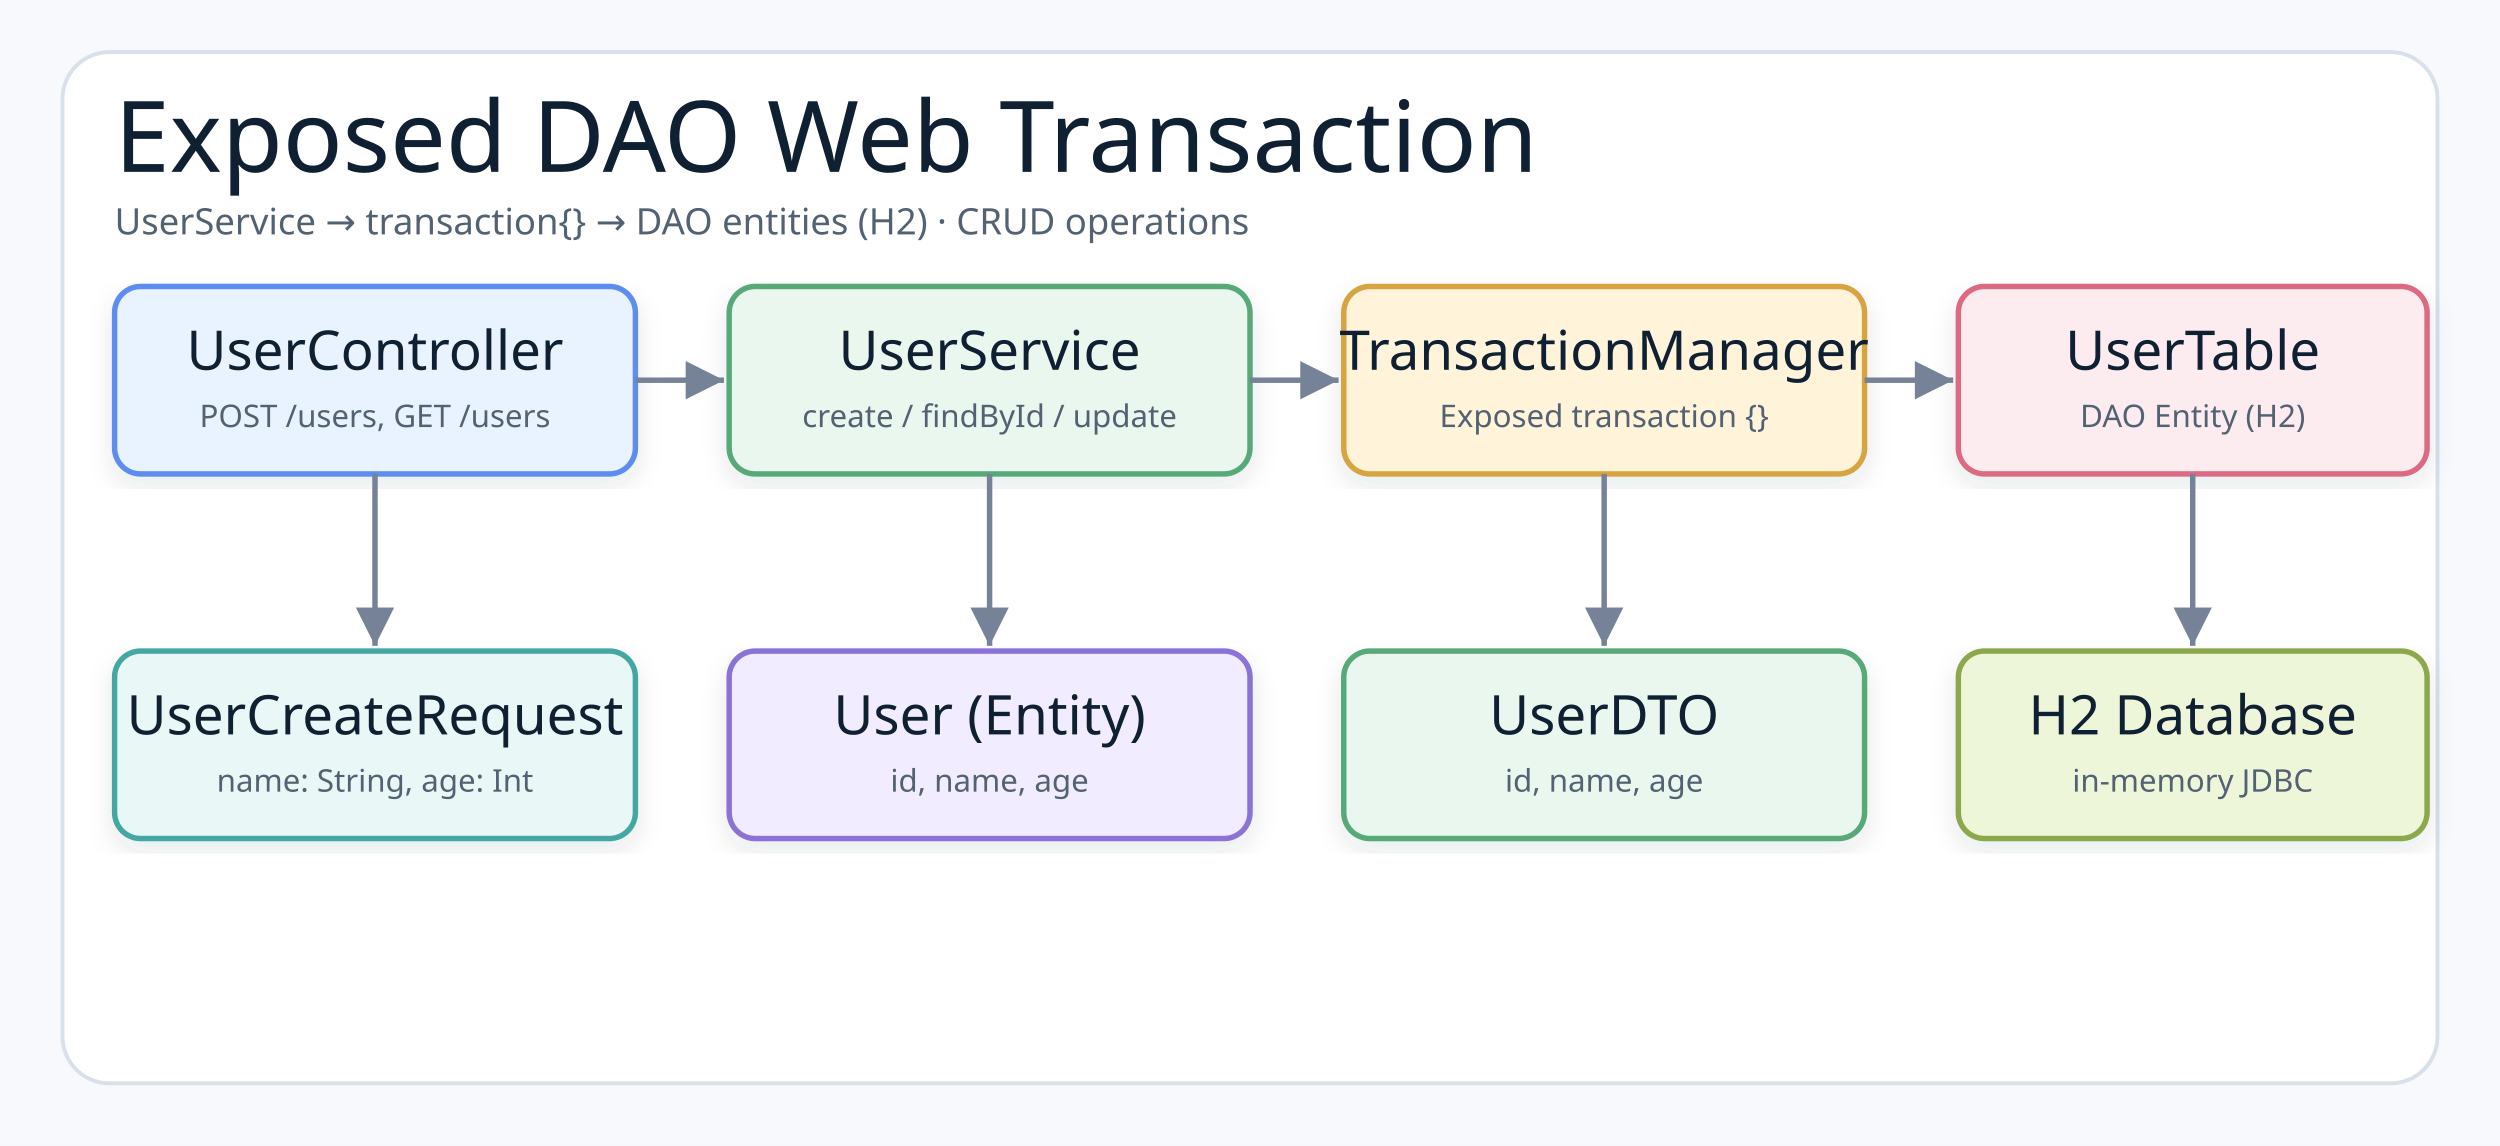
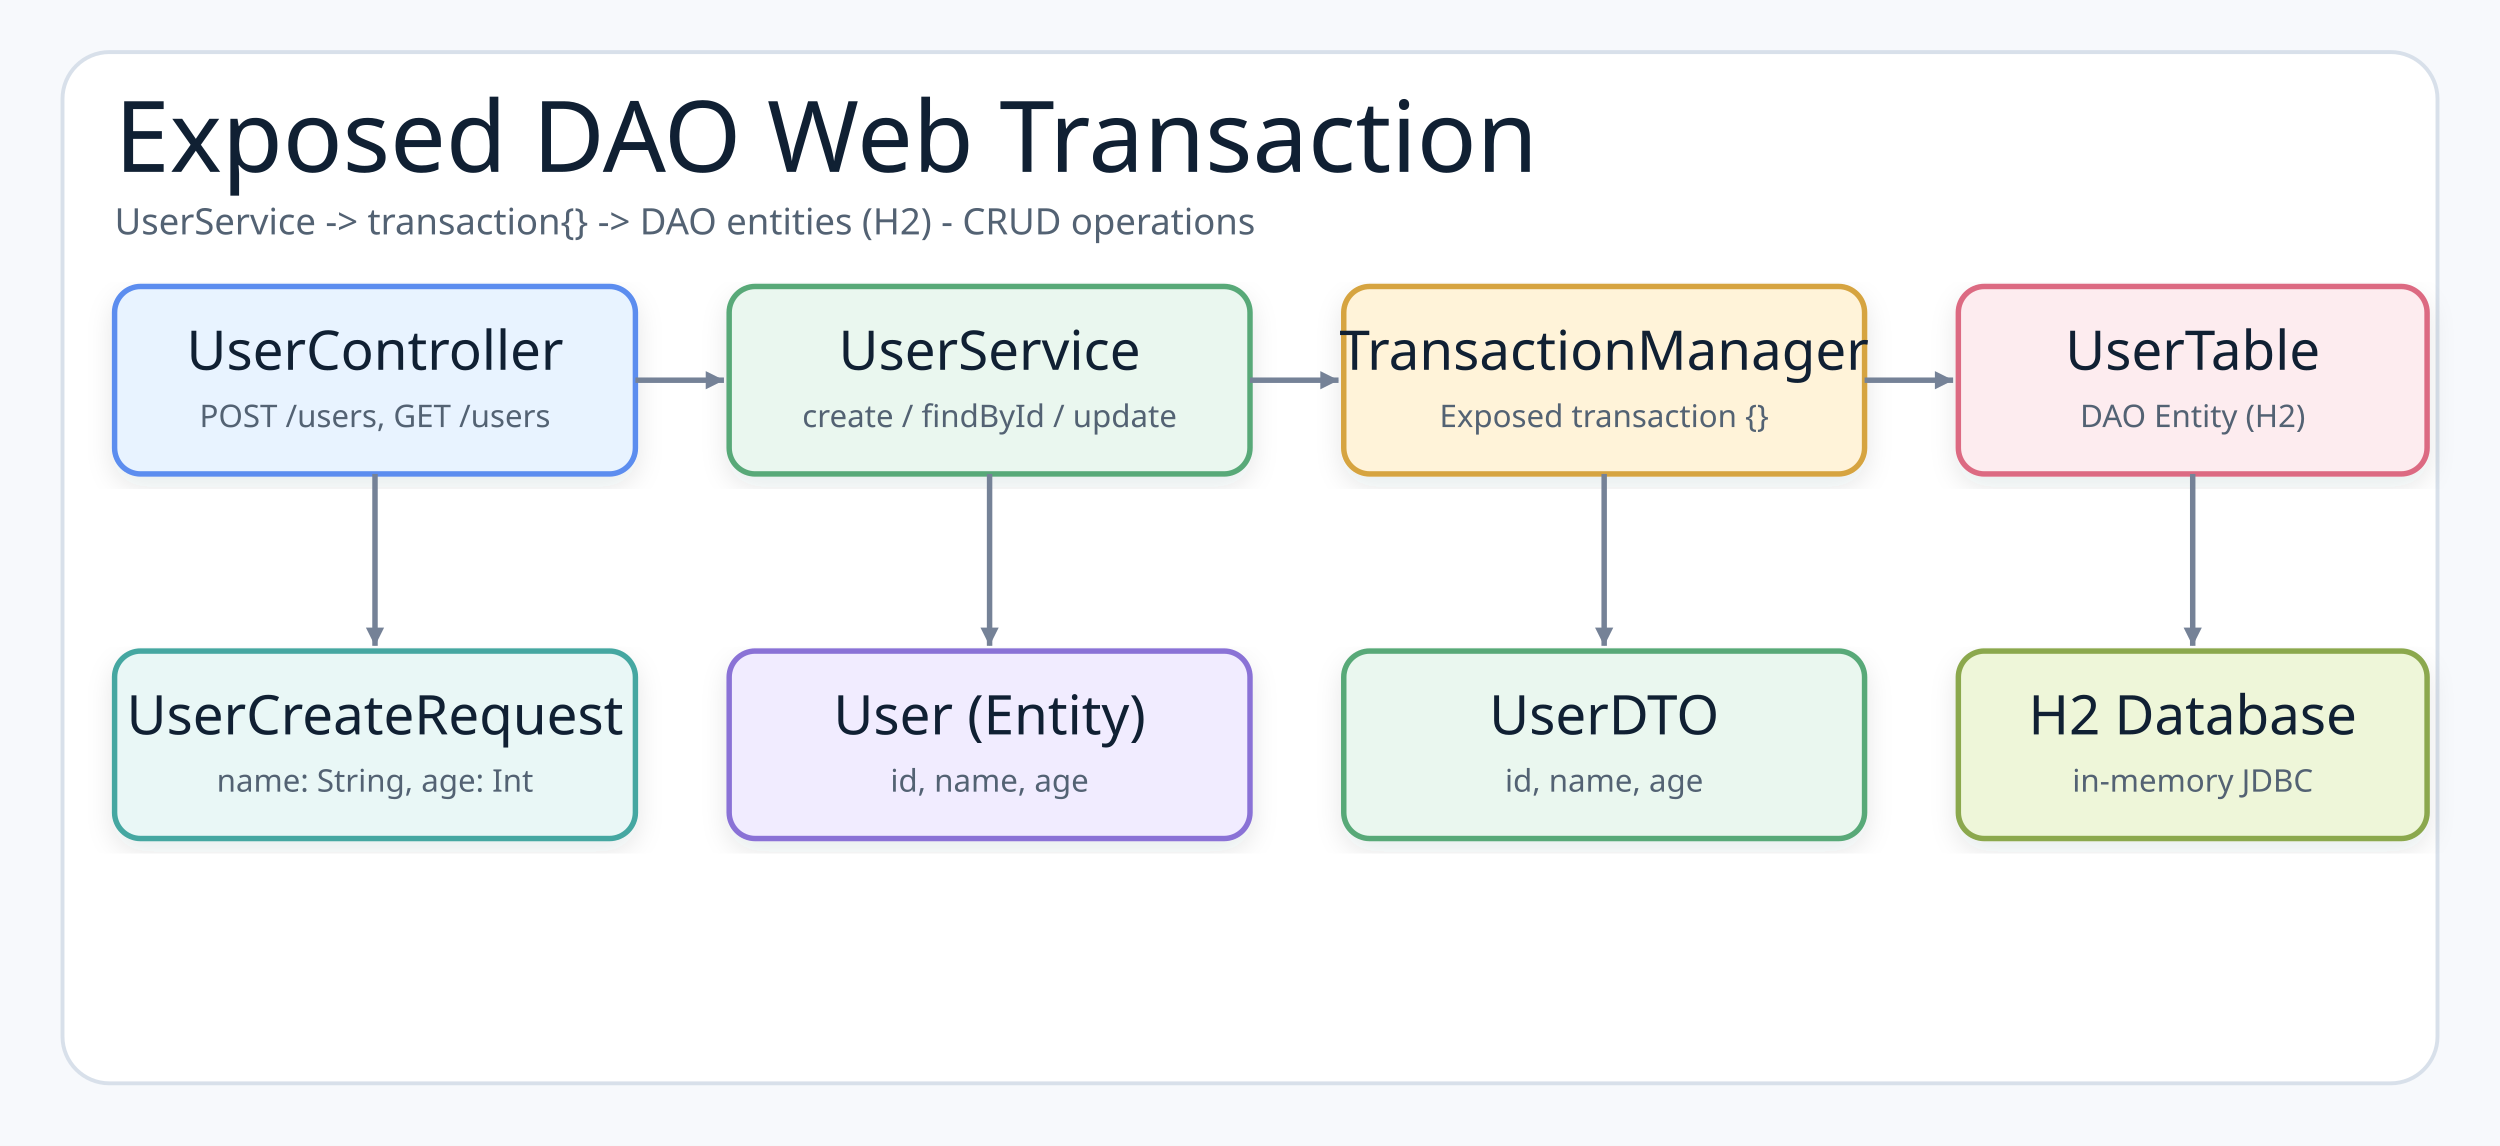
<svg xmlns="http://www.w3.org/2000/svg" width="960" height="440" viewBox="0 0 960 440" role="img" aria-label="Exposed DAO Web Transaction Architecture">
  <defs>
    <filter id="shadow" x="-8%" y="-8%" width="116%" height="116%">
      <feDropShadow dx="0" dy="4" stdDeviation="5" flood-color="#1f2937" flood-opacity="0.10" />
    </filter>
-     <marker id="arrow" markerWidth="9" markerHeight="9" refX="8" refY="4.5" orient="auto" markerUnits="strokeWidth">
+     <marker id="arrow" markerWidth="9" markerHeight="9" refX="8" refY="4.5" orient="auto" markerUnits="userSpaceOnUse">
      <path d="M1,1 L8,4.5 L1,8 Z" fill="#758297" />
    </marker>
    <style>
    .canvas{fill:#f7f9fc}.frame{fill:#fff;stroke:#d8e0ea;stroke-width:1.5}
    .title{font-family:"Architects Daughter";font-size:38px;font-weight:400;fill:#102033}
    .subtitle{font-family:"Comic Mono";font-size:14px;font-weight:400;fill:#536273}
    .smallLabel{font-family:"Architects Daughter";font-size:21px;font-weight:400;fill:#102033}
    .mono{font-family:"Comic Mono";font-size:12px;font-weight:400;fill:#102033}
    .small{font-family:"Comic Mono";font-size:12px;font-weight:400;fill:#536273}
    .card{stroke-width:2.1;filter:url(#shadow)}
    .line{stroke:#758297;stroke-width:2.1;fill:none;marker-end:url(#arrow)}
  </style>
  </defs>
  <rect class="canvas" width="960" height="440" />
  <rect class="frame" x="24" y="20" width="912" height="396" rx="18" />
  <text class="title" x="44" y="66">Exposed DAO Web Transaction</text>
-   <text class="subtitle" x="44" y="90">UserService → transaction{} → DAO entities (H2) · CRUD operations</text>
+   <text class="subtitle" x="44" y="90">UserService -&gt; transaction{} -&gt; DAO entities (H2)  -  CRUD operations</text>
  <g transform="translate(44,110)">
    <rect class="card" x="0" y="0" width="200" height="72" rx="10" fill="#E8F3FF" stroke="#5B8DEF" />
    <text class="smallLabel" x="100" y="32" text-anchor="middle">UserController</text>
    <text class="small" x="100" y="54" text-anchor="middle">POST /users, GET /users</text>
  </g>
  <g transform="translate(280,110)">
    <rect class="card" x="0" y="0" width="200" height="72" rx="10" fill="#EAF7EF" stroke="#58A978" />
    <text class="smallLabel" x="100" y="32" text-anchor="middle">UserService</text>
    <text class="small" x="100" y="54" text-anchor="middle">create / findById / update</text>
  </g>
  <g transform="translate(516,110)">
    <rect class="card" x="0" y="0" width="200" height="72" rx="10" fill="#FFF3D9" stroke="#D6A441" />
    <text class="smallLabel" x="100" y="32" text-anchor="middle">TransactionManager</text>
    <text class="small" x="100" y="54" text-anchor="middle">Exposed transaction {}</text>
  </g>
  <g transform="translate(752,110)">
    <rect class="card" x="0" y="0" width="180" height="72" rx="10" fill="#FDECEF" stroke="#DC6B82" />
    <text class="smallLabel" x="90" y="32" text-anchor="middle">UserTable</text>
    <text class="small" x="90" y="54" text-anchor="middle">DAO Entity (H2)</text>
  </g>
  <g transform="translate(44,250)">
    <rect class="card" x="0" y="0" width="200" height="72" rx="10" fill="#E9F7F6" stroke="#45A7A1" />
    <text class="smallLabel" x="100" y="32" text-anchor="middle">UserCreateRequest</text>
    <text class="small" x="100" y="54" text-anchor="middle">name: String, age: Int</text>
  </g>
  <g transform="translate(280,250)">
    <rect class="card" x="0" y="0" width="200" height="72" rx="10" fill="#F1ECFF" stroke="#8A72D6" />
    <text class="smallLabel" x="100" y="32" text-anchor="middle">User (Entity)</text>
    <text class="small" x="100" y="54" text-anchor="middle">id, name, age</text>
  </g>
  <g transform="translate(516,250)">
    <rect class="card" x="0" y="0" width="200" height="72" rx="10" fill="#EAF7EF" stroke="#58A978" />
    <text class="smallLabel" x="100" y="32" text-anchor="middle">UserDTO</text>
    <text class="small" x="100" y="54" text-anchor="middle">id, name, age</text>
  </g>
  <g transform="translate(752,250)">
    <rect class="card" x="0" y="0" width="180" height="72" rx="10" fill="#EEF6D9" stroke="#8BA84D" />
    <text class="smallLabel" x="90" y="32" text-anchor="middle">H2 Database</text>
    <text class="small" x="90" y="54" text-anchor="middle">in-memory JDBC</text>
  </g>
  <path class="line" d="M244,146 L278,146" />
  <path class="line" d="M480,146 L514,146" />
  <path class="line" d="M716,146 L750,146" />
  <path class="line" d="M144,182 L144,248" />
  <path class="line" d="M380,182 L380,248" />
  <path class="line" d="M616,182 L616,248" />
  <path class="line" d="M842,182 L842,248" />
</svg>
